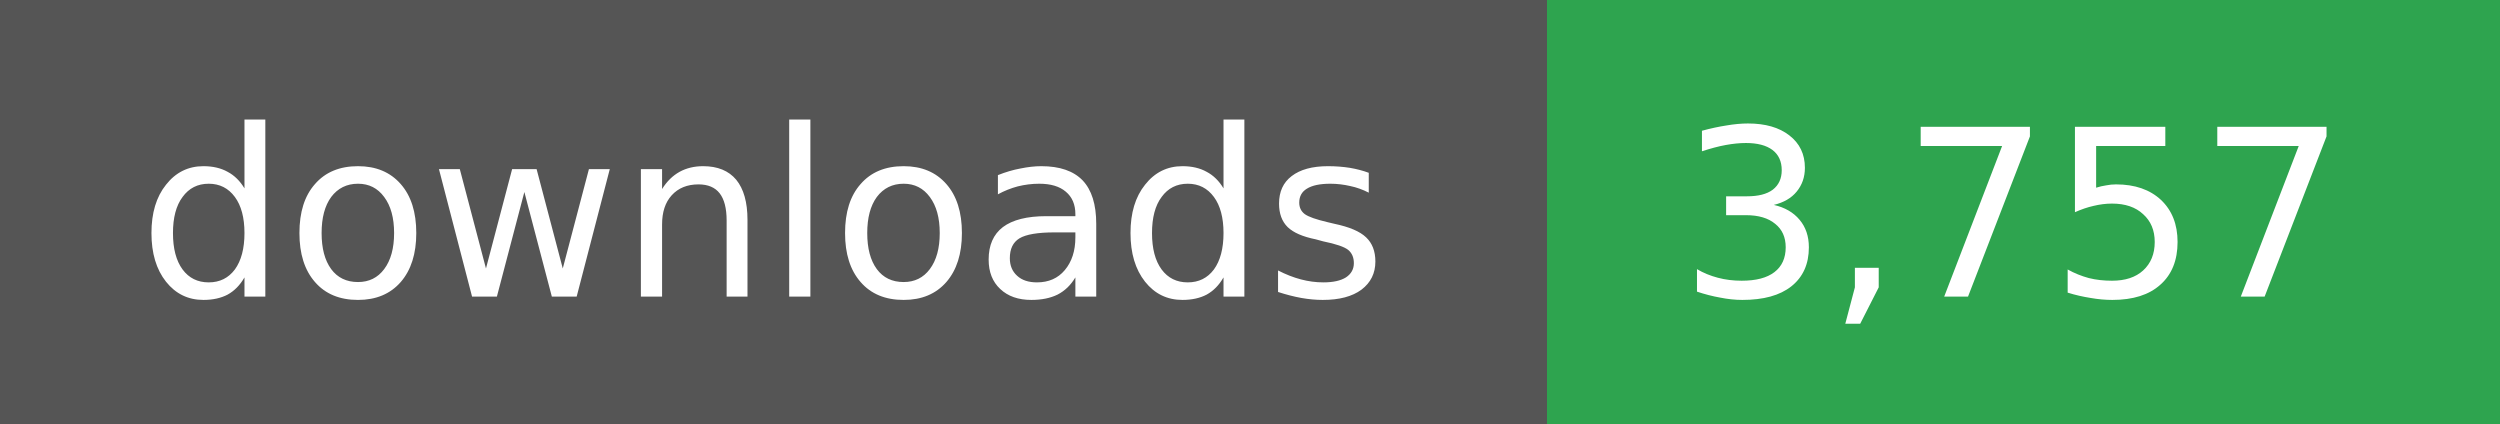
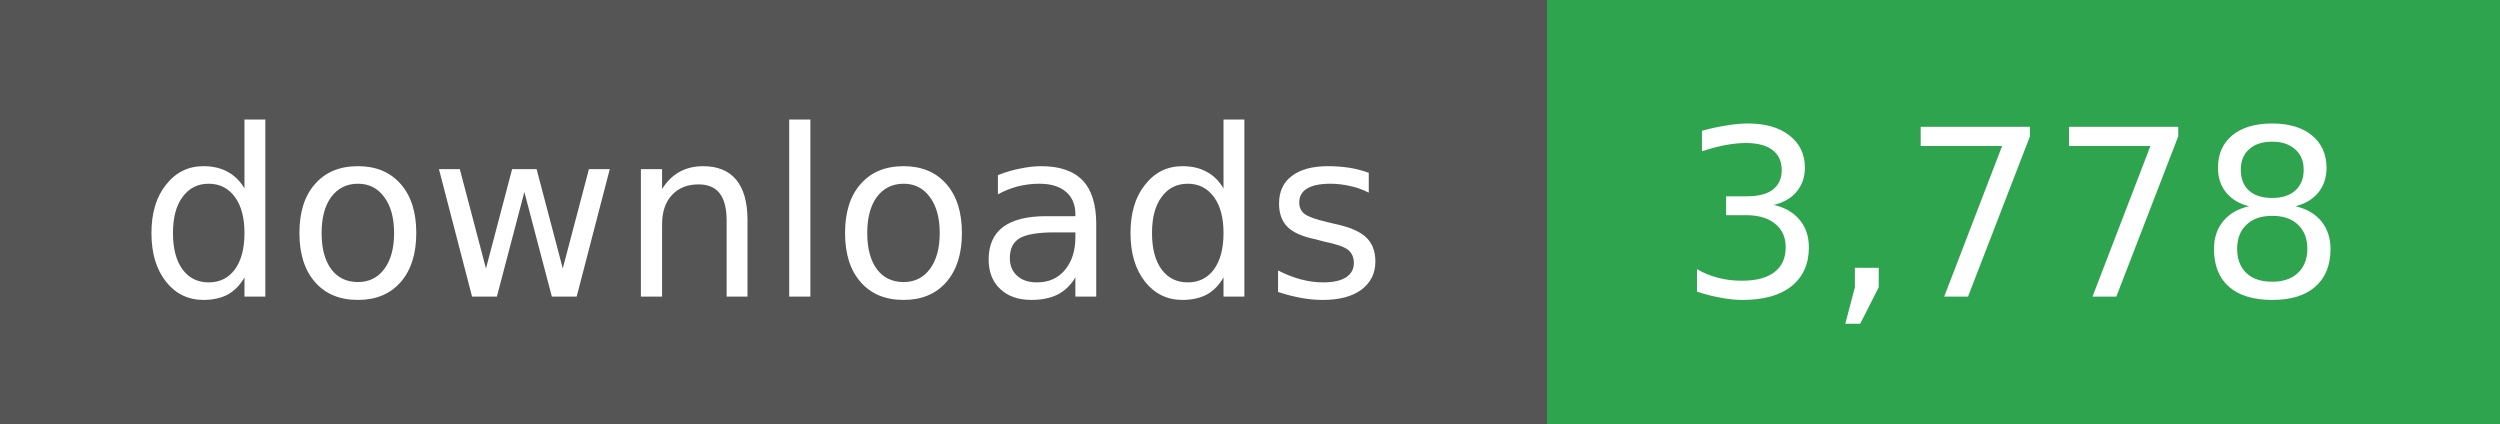
- <svg xmlns="http://www.w3.org/2000/svg" width="118" height="20" role="img" aria-label="downloads: 3,757">
+ <svg xmlns="http://www.w3.org/2000/svg" width="118" height="20" role="img" aria-label="downloads: 3,778">
  <g shape-rendering="crispEdges">
    <rect width="73" height="20" fill="#555" />
    <rect x="73" width="45" height="20" fill="#2ea44f" />
  </g>
  <g fill="#fff" text-anchor="middle" font-family="Verdana,Geneva,DejaVu Sans,sans-serif" font-size="11">
    <text x="36" y="14">downloads</text>
  </g>
  <g fill="#fff" text-anchor="middle" font-family="Verdana,Geneva,DejaVu Sans,sans-serif" font-size="11">
-     <text x="95" y="14">3,757</text>
+     <text x="95" y="14">3,778</text>
  </g>
</svg>
